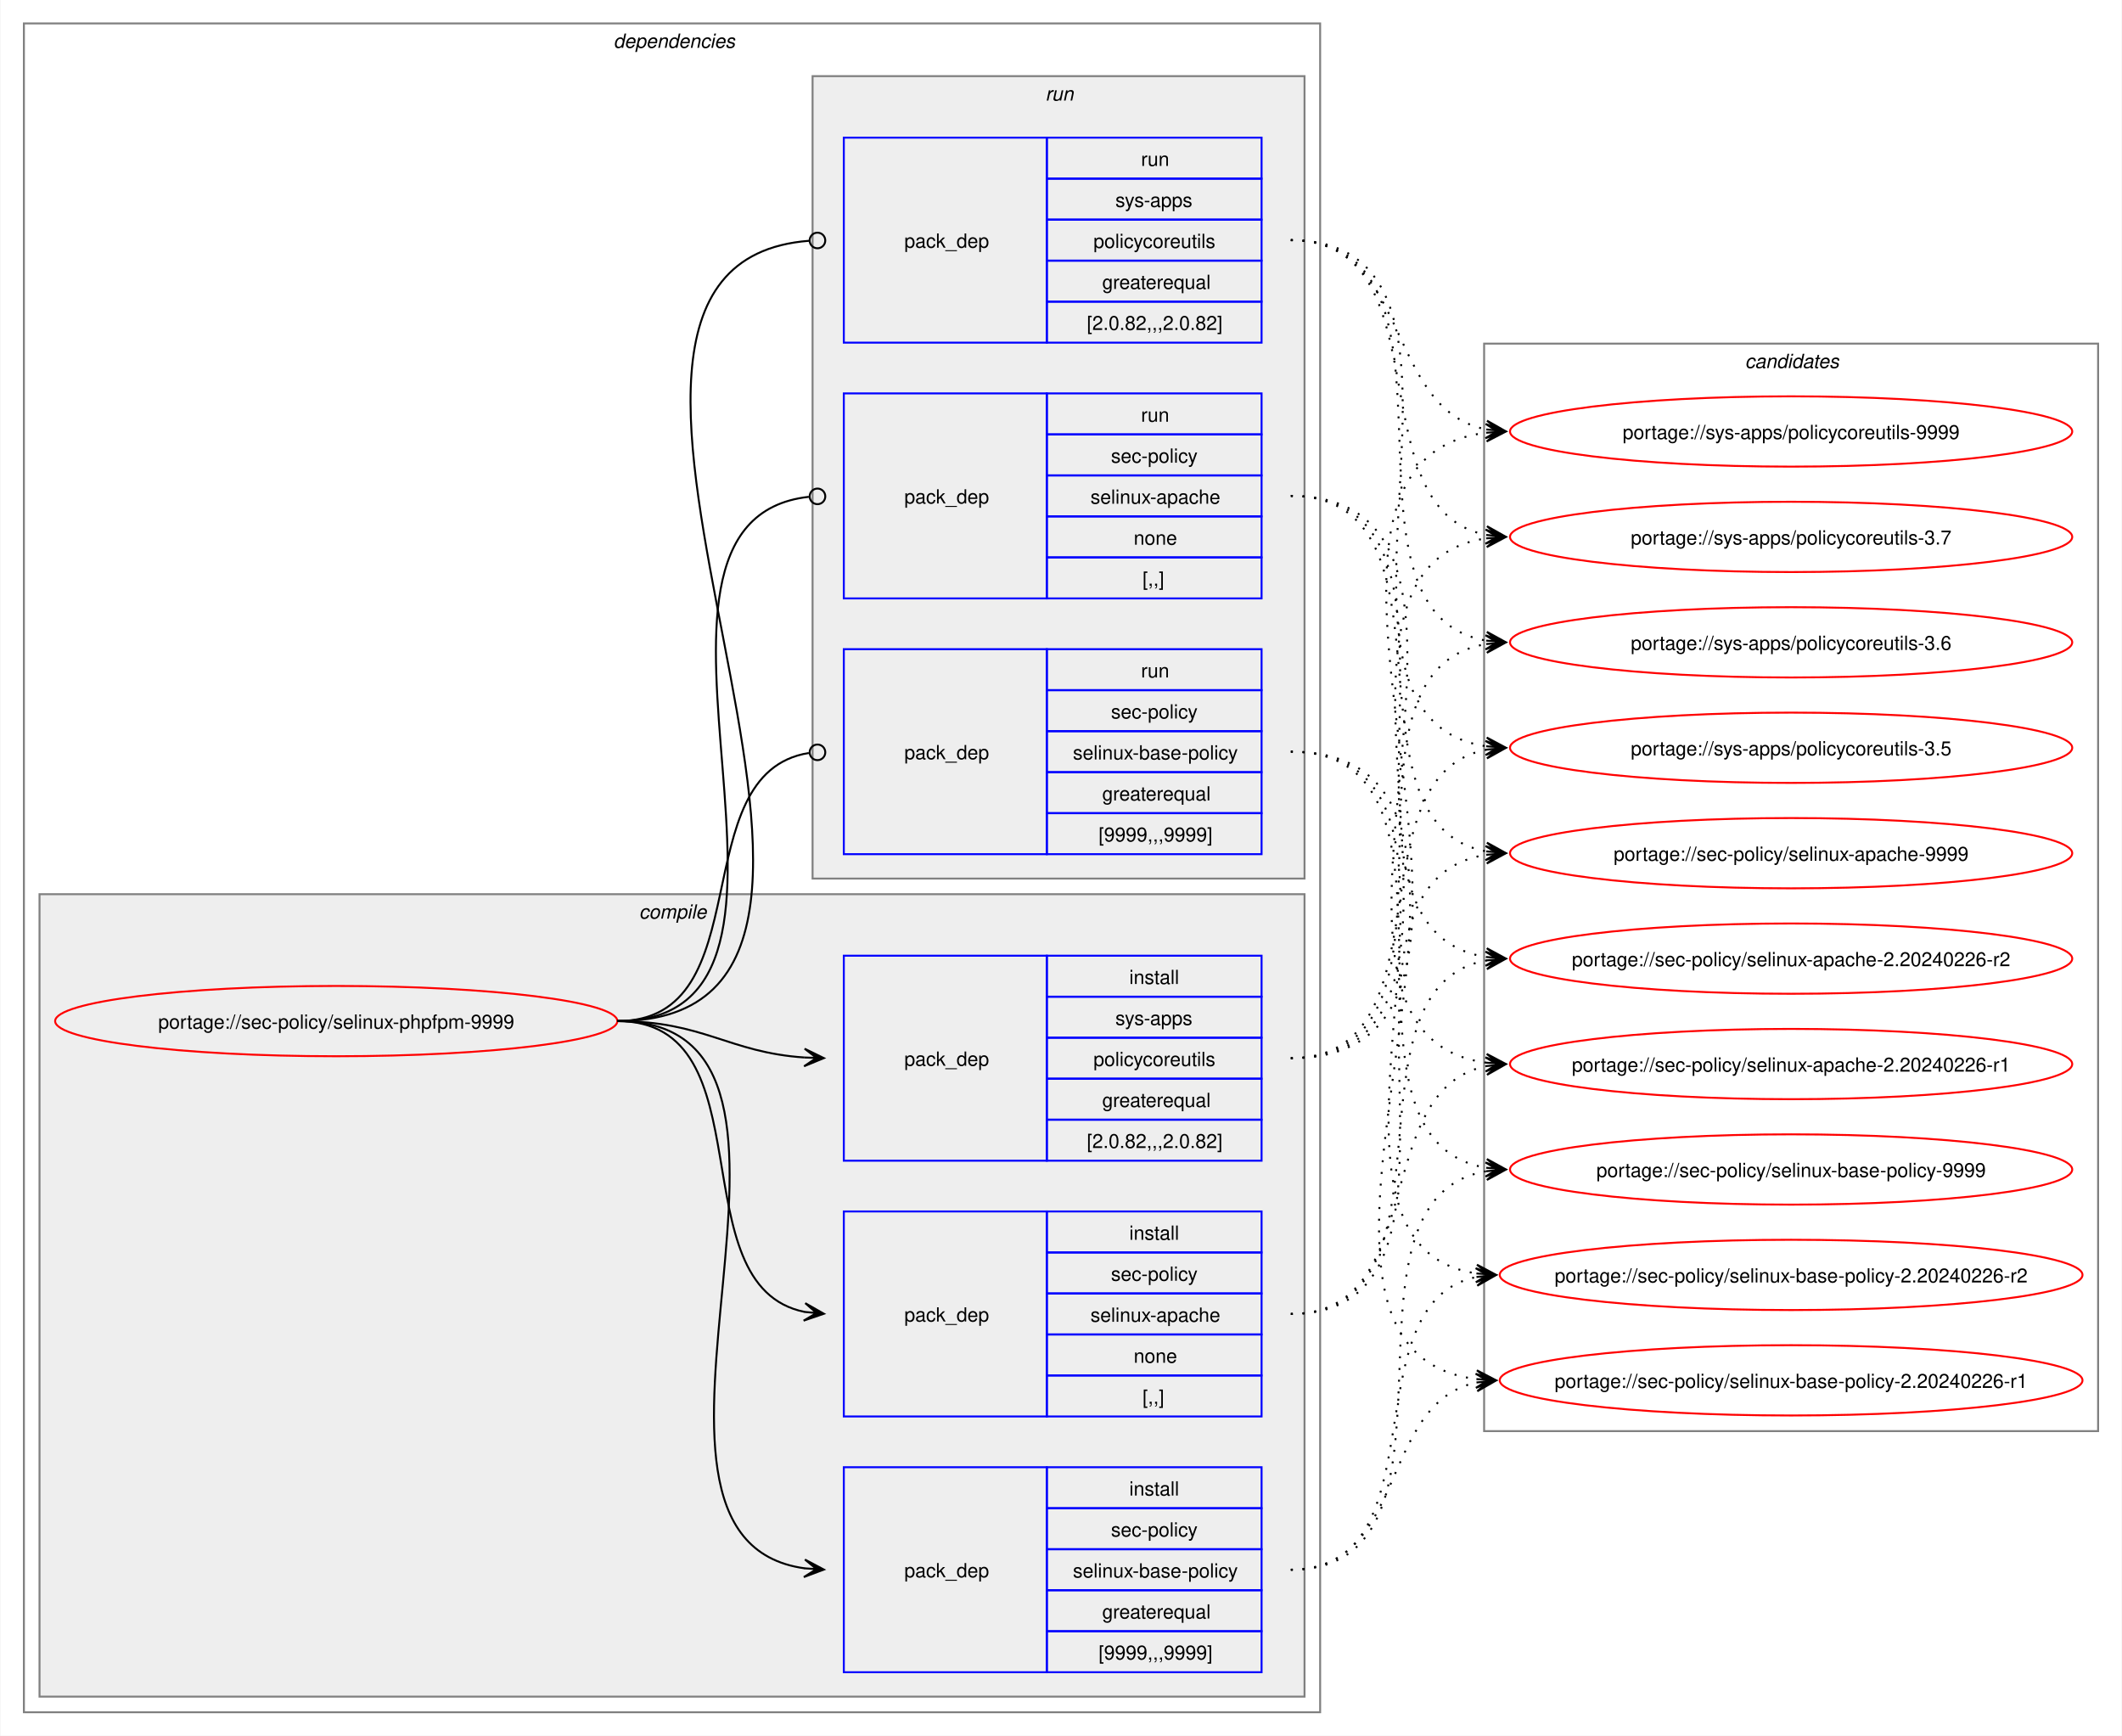
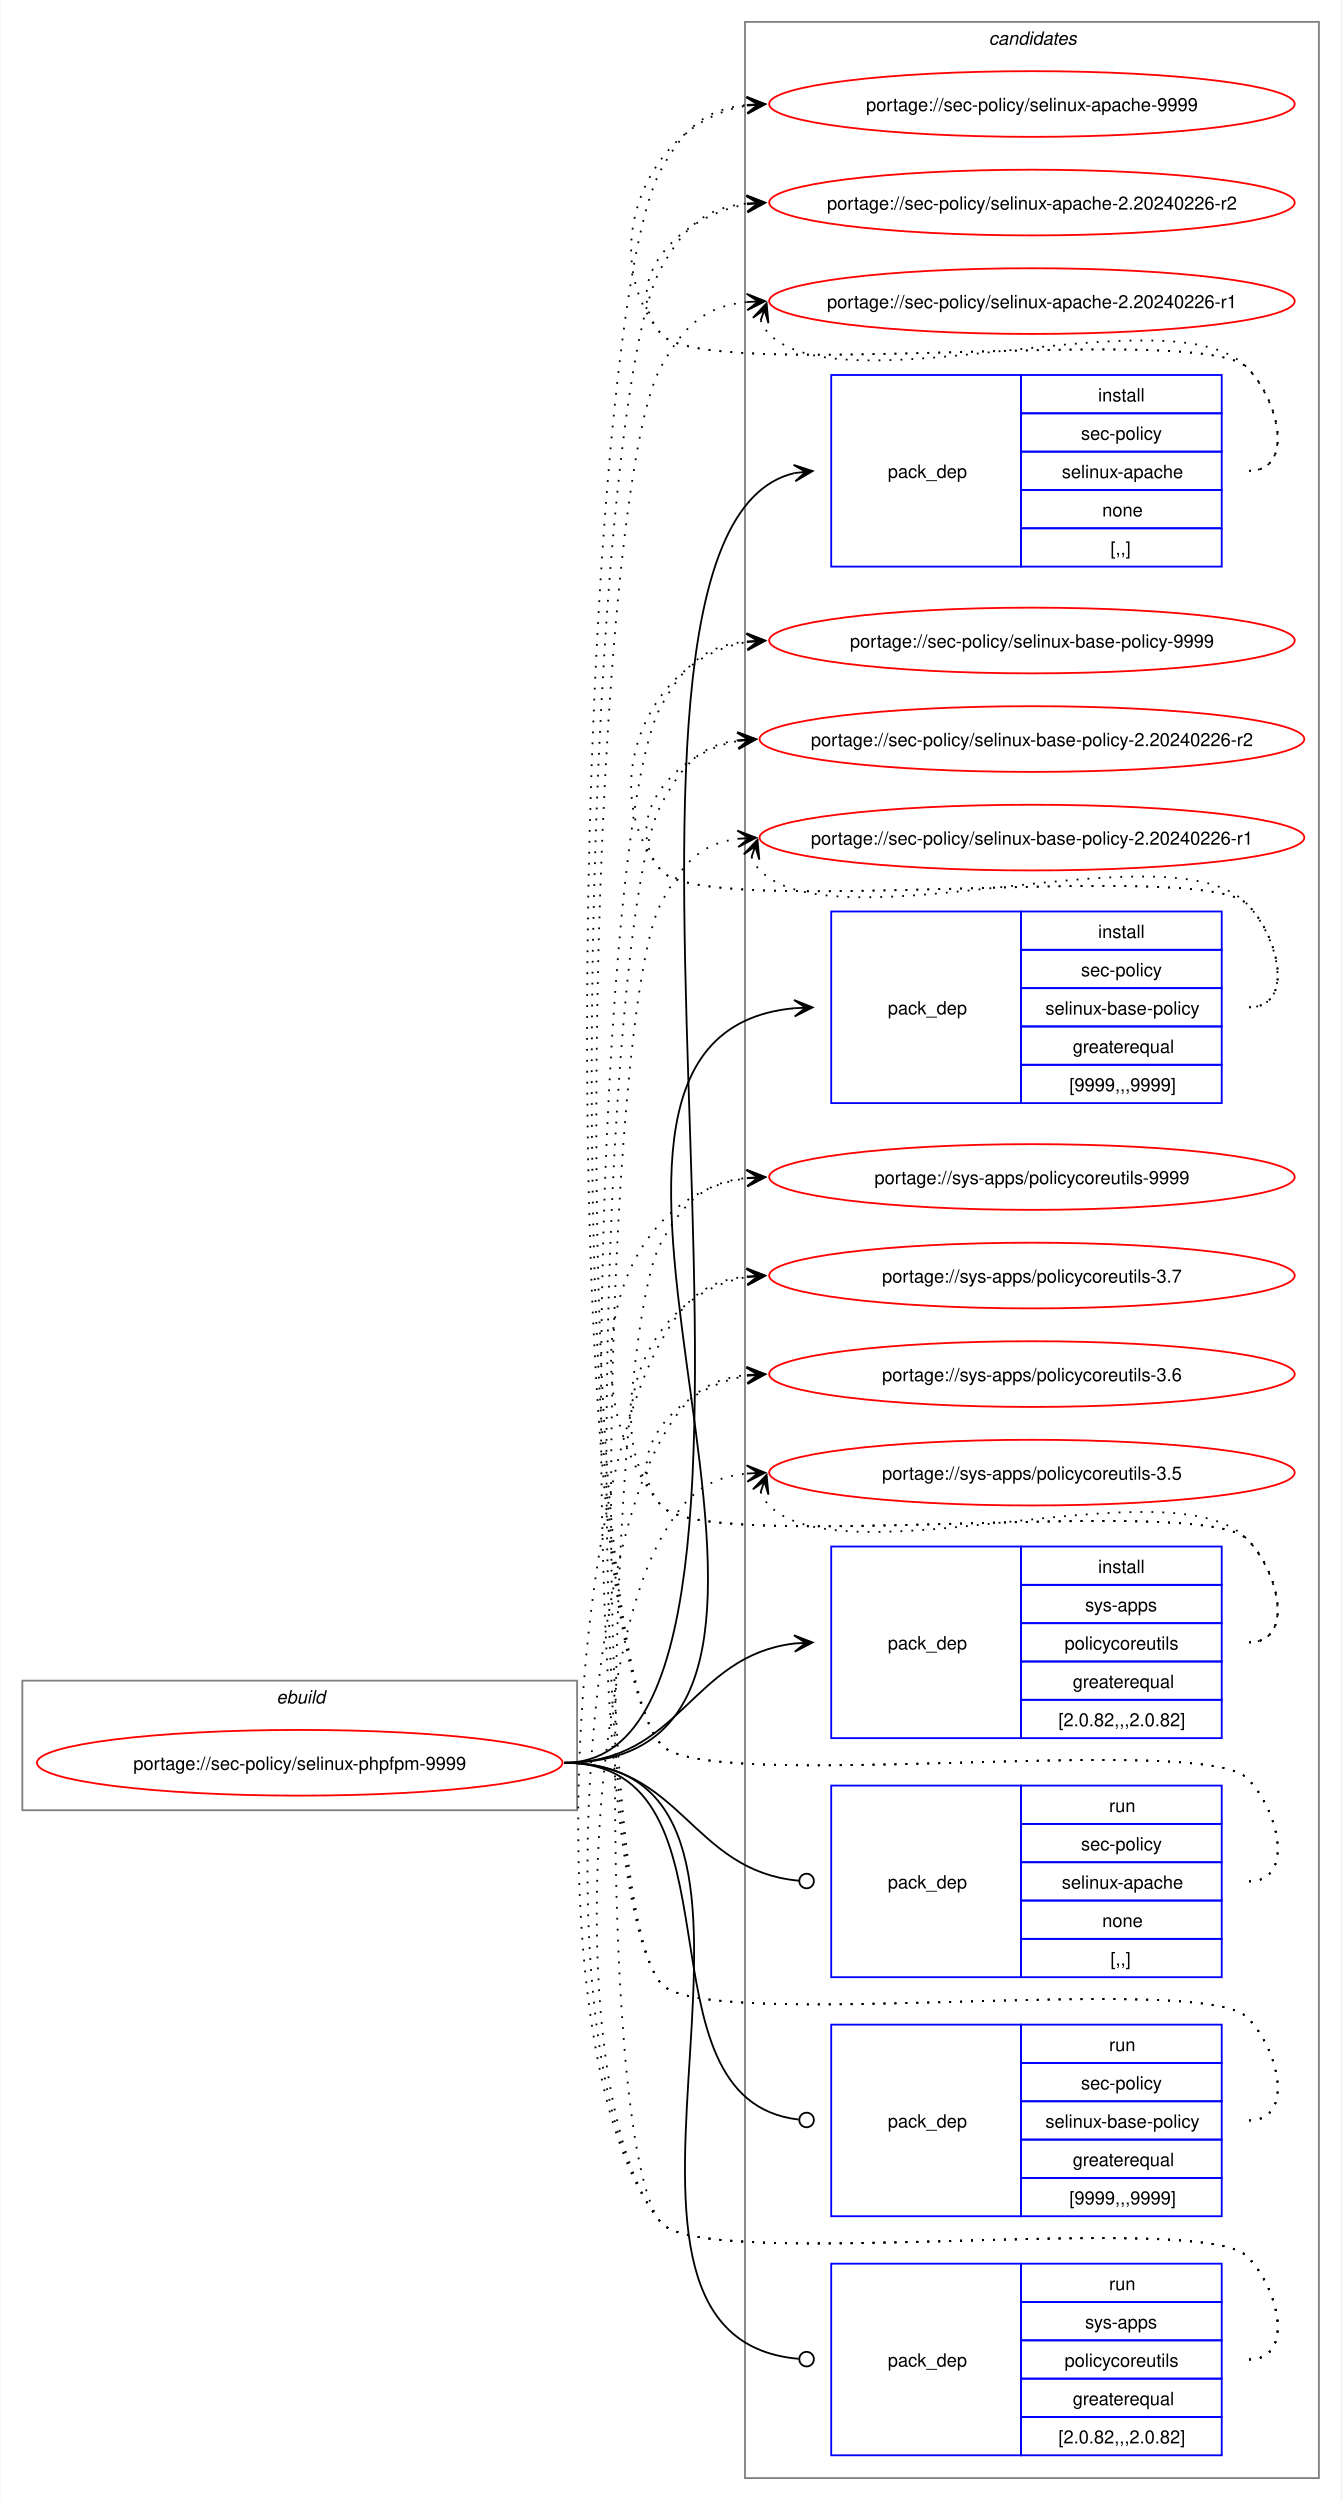
- <svg xmlns="http://www.w3.org/2000/svg" xmlns:xlink="http://www.w3.org/1999/xlink" width="1087pt" height="889pt" viewBox="0.00 0.00 1086.51 889.00">
-   <g id="graph0" class="graph" transform="scale(1 1) rotate(0) translate(4 885)">
-     <polygon fill="white" stroke="none" points="-4,4 -4,-885 1082.51,-885 1082.51,4 -4,4" />
-     <g id="clust2" class="cluster">
-       <polygon fill="none" stroke="gray" points="8,-8 8,-873 672,-873 672,-8 8,-8" />
-       <text text-anchor="start" x="310" y="-860.5" font-family="Helvetica,sans-Serif" font-style="italic" font-size="10.00">dependencies</text>
-     </g>
-     <g id="clust3" class="cluster">
-       <polygon fill="#eeeeee" stroke="gray" points="16,-16 16,-427 664,-427 664,-16 16,-16" />
-       <text text-anchor="start" x="323.12" y="-414.5" font-family="Helvetica,sans-Serif" font-style="italic" font-size="10.00">compile</text>
-     </g>
-     <g id="clust8" class="cluster">
-       <polygon fill="#eeeeee" stroke="gray" points="412,-435 412,-846 664,-846 664,-435 412,-435" />
-       <text text-anchor="start" x="531.25" y="-833.5" font-family="Helvetica,sans-Serif" font-style="italic" font-size="10.00">run</text>
-     </g>
+ <svg xmlns="http://www.w3.org/2000/svg" xmlns:xlink="http://www.w3.org/1999/xlink" width="735pt" height="1370pt" viewBox="0.00 0.00 734.51 1370.00">
+   <g id="graph0" class="graph" transform="scale(1 1) rotate(0) translate(4 1366)">
+     <polygon fill="white" stroke="none" points="-4,4 -4,-1366 730.51,-1366 730.51,4 -4,4" />
    <g id="clust12" class="cluster">
-       <polygon fill="none" stroke="gray" points="756,-152 756,-709 1070.51,-709 1070.51,-152 756,-152" />
-       <text text-anchor="start" x="889.63" y="-696.5" font-family="Helvetica,sans-Serif" font-style="italic" font-size="10.00">candidates</text>
+       <polygon fill="none" stroke="gray" points="404,-8 404,-1354 718.51,-1354 718.51,-8 404,-8" />
+       <text text-anchor="start" x="537.63" y="-1341.5" font-family="Helvetica,sans-Serif" font-style="italic" font-size="10.00">candidates</text>
+     </g>
+     <g id="clust1" class="cluster">
+       <polygon fill="none" stroke="gray" points="8,-374 8,-445 312,-445 312,-374 8,-374" />
+       <text text-anchor="start" x="147.25" y="-432.5" font-family="Helvetica,sans-Serif" font-style="italic" font-size="10.00">ebuild</text>
    </g>
    <g id="node1" class="node">
      <g id="a_node1">
        <a xlink:href="../sec-policy/selinux-phpfpm-9999.svg" xlink:title="portage://sec-policy/selinux-phpfpm-9999">
-           <ellipse fill="none" stroke="red" cx="168" cy="-362" rx="144" ry="18" />
-           <text text-anchor="middle" x="168" y="-358.12" font-family="Helvetica,sans-Serif" font-size="10.00">portage://sec-policy/selinux-phpfpm-9999</text>
+           <ellipse fill="none" stroke="red" cx="160" cy="-400" rx="144" ry="18" />
+           <text text-anchor="middle" x="160" y="-396.12" font-family="Helvetica,sans-Serif" font-size="10.00">portage://sec-policy/selinux-phpfpm-9999</text>
        </a>
      </g>
    </g>
    <g id="node2" class="node">
-       <polygon fill="none" stroke="blue" points="428,-159.5 428,-264.5 532,-264.5 532,-159.5 428,-159.5" />
-       <text text-anchor="start" x="459" y="-208.12" font-family="Helvetica,sans-Serif" font-size="10.00">pack_dep</text>
-       <polygon fill="none" stroke="blue" points="532,-243.5 532,-264.5 642,-264.5 642,-243.5 532,-243.5" />
-       <text text-anchor="start" x="574.25" y="-250" font-family="Helvetica,sans-Serif" font-size="10.00">install</text>
-       <polygon fill="none" stroke="blue" points="532,-222.5 532,-243.5 642,-243.5 642,-222.5 532,-222.5" />
-       <text text-anchor="start" x="564.87" y="-229" font-family="Helvetica,sans-Serif" font-size="10.00">sec-policy</text>
-       <polygon fill="none" stroke="blue" points="532,-201.5 532,-222.5 642,-222.5 642,-201.5 532,-201.5" />
-       <text text-anchor="start" x="554.37" y="-208" font-family="Helvetica,sans-Serif" font-size="10.00">selinux-apache</text>
-       <polygon fill="none" stroke="blue" points="532,-180.5 532,-201.5 642,-201.5 642,-180.5 532,-180.5" />
-       <text text-anchor="start" x="576.5" y="-187" font-family="Helvetica,sans-Serif" font-size="10.00">none</text>
-       <polygon fill="none" stroke="blue" points="532,-159.5 532,-180.5 642,-180.5 642,-159.5 532,-159.5" />
-       <text text-anchor="start" x="581" y="-166" font-family="Helvetica,sans-Serif" font-size="10.00">[,,]</text>
+       <polygon fill="none" stroke="blue" points="451.26,-1055.5 451.26,-1160.5 555.26,-1160.5 555.26,-1055.5 451.26,-1055.5" />
+       <text text-anchor="start" x="482.26" y="-1104.12" font-family="Helvetica,sans-Serif" font-size="10.00">pack_dep</text>
+       <polygon fill="none" stroke="blue" points="555.26,-1139.5 555.26,-1160.5 665.26,-1160.5 665.26,-1139.5 555.26,-1139.5" />
+       <text text-anchor="start" x="597.51" y="-1146" font-family="Helvetica,sans-Serif" font-size="10.00">install</text>
+       <polygon fill="none" stroke="blue" points="555.26,-1118.5 555.26,-1139.5 665.26,-1139.5 665.26,-1118.5 555.26,-1118.5" />
+       <text text-anchor="start" x="588.13" y="-1125" font-family="Helvetica,sans-Serif" font-size="10.00">sec-policy</text>
+       <polygon fill="none" stroke="blue" points="555.26,-1097.5 555.26,-1118.5 665.26,-1118.5 665.26,-1097.5 555.26,-1097.5" />
+       <text text-anchor="start" x="577.63" y="-1104" font-family="Helvetica,sans-Serif" font-size="10.00">selinux-apache</text>
+       <polygon fill="none" stroke="blue" points="555.26,-1076.5 555.26,-1097.5 665.26,-1097.5 665.26,-1076.5 555.26,-1076.5" />
+       <text text-anchor="start" x="599.76" y="-1083" font-family="Helvetica,sans-Serif" font-size="10.00">none</text>
+       <polygon fill="none" stroke="blue" points="555.26,-1055.5 555.26,-1076.5 665.26,-1076.5 665.26,-1055.5 555.26,-1055.5" />
+       <text text-anchor="start" x="604.26" y="-1062" font-family="Helvetica,sans-Serif" font-size="10.00">[,,]</text>
    </g>
    <g id="edge1" class="edge">
-       <path fill="none" stroke="black" d="M312,-362C389.89,-362 342.32,-226.29 407.96,-213.04" />
-       <polygon fill="black" stroke="black" points="417.79,-212.11 408.25,-217.53 414.02,-212.47 407.83,-213.05 407.83,-213.05 407.83,-213.05 414.02,-212.47 407.41,-208.57 417.79,-212.11" />
+       <path fill="none" stroke="black" d="M305,-400C461.35,-400 290.74,-1073.85 431.12,-1106.75" />
+       <polygon fill="black" stroke="black" points="441.04,-1107.86 430.61,-1111.22 437.29,-1107.44 431.11,-1106.75 431.11,-1106.75 431.11,-1106.75 437.29,-1107.44 431.61,-1102.28 441.04,-1107.86" />
    </g>
    <g id="node3" class="node">
-       <polygon fill="none" stroke="blue" points="428,-28.5 428,-133.5 532,-133.5 532,-28.5 428,-28.5" />
-       <text text-anchor="start" x="459" y="-77.12" font-family="Helvetica,sans-Serif" font-size="10.00">pack_dep</text>
-       <polygon fill="none" stroke="blue" points="532,-112.5 532,-133.5 642,-133.5 642,-112.5 532,-112.5" />
-       <text text-anchor="start" x="574.25" y="-119" font-family="Helvetica,sans-Serif" font-size="10.00">install</text>
-       <polygon fill="none" stroke="blue" points="532,-91.5 532,-112.5 642,-112.5 642,-91.5 532,-91.5" />
-       <text text-anchor="start" x="564.87" y="-98" font-family="Helvetica,sans-Serif" font-size="10.00">sec-policy</text>
-       <polygon fill="none" stroke="blue" points="532,-70.5 532,-91.5 642,-91.5 642,-70.5 532,-70.5" />
-       <text text-anchor="start" x="545.37" y="-77" font-family="Helvetica,sans-Serif" font-size="10.00">selinux-base-policy</text>
-       <polygon fill="none" stroke="blue" points="532,-49.5 532,-70.5 642,-70.5 642,-49.5 532,-49.5" />
-       <text text-anchor="start" x="560.37" y="-56" font-family="Helvetica,sans-Serif" font-size="10.00">greaterequal</text>
-       <polygon fill="none" stroke="blue" points="532,-28.5 532,-49.5 642,-49.5 642,-28.5 532,-28.5" />
-       <text text-anchor="start" x="558.5" y="-35" font-family="Helvetica,sans-Serif" font-size="10.00">[9999,,,9999]</text>
+       <polygon fill="none" stroke="blue" points="451.26,-761.5 451.26,-866.5 555.26,-866.5 555.26,-761.5 451.26,-761.5" />
+       <text text-anchor="start" x="482.26" y="-810.12" font-family="Helvetica,sans-Serif" font-size="10.00">pack_dep</text>
+       <polygon fill="none" stroke="blue" points="555.26,-845.5 555.26,-866.5 665.26,-866.5 665.26,-845.5 555.26,-845.5" />
+       <text text-anchor="start" x="597.51" y="-852" font-family="Helvetica,sans-Serif" font-size="10.00">install</text>
+       <polygon fill="none" stroke="blue" points="555.26,-824.5 555.26,-845.5 665.26,-845.5 665.26,-824.5 555.26,-824.5" />
+       <text text-anchor="start" x="588.13" y="-831" font-family="Helvetica,sans-Serif" font-size="10.00">sec-policy</text>
+       <polygon fill="none" stroke="blue" points="555.26,-803.5 555.26,-824.5 665.26,-824.5 665.26,-803.5 555.26,-803.5" />
+       <text text-anchor="start" x="568.63" y="-810" font-family="Helvetica,sans-Serif" font-size="10.00">selinux-base-policy</text>
+       <polygon fill="none" stroke="blue" points="555.26,-782.5 555.26,-803.5 665.26,-803.5 665.26,-782.5 555.26,-782.5" />
+       <text text-anchor="start" x="583.63" y="-789" font-family="Helvetica,sans-Serif" font-size="10.00">greaterequal</text>
+       <polygon fill="none" stroke="blue" points="555.26,-761.5 555.26,-782.5 665.26,-782.5 665.26,-761.5 555.26,-761.5" />
+       <text text-anchor="start" x="581.76" y="-768" font-family="Helvetica,sans-Serif" font-size="10.00">[9999,,,9999]</text>
    </g>
    <g id="edge2" class="edge">
-       <path fill="none" stroke="black" d="M312,-362C441.72,-362 294.5,-97.22 408,-81.71" />
-       <polygon fill="black" stroke="black" points="417.78,-81.08 408.09,-86.21 414.01,-81.32 407.8,-81.72 407.8,-81.72 407.8,-81.72 414.01,-81.32 407.52,-77.23 417.78,-81.08" />
+       <path fill="none" stroke="black" d="M305,-400C494.97,-400 258.26,-797.59 431.14,-813.51" />
+       <polygon fill="black" stroke="black" points="441.04,-813.95 430.85,-818 437.26,-813.78 431.05,-813.5 431.05,-813.5 431.05,-813.5 437.26,-813.78 431.25,-809.01 441.04,-813.95" />
    </g>
    <g id="node4" class="node">
-       <polygon fill="none" stroke="blue" points="428,-290.5 428,-395.5 532,-395.5 532,-290.5 428,-290.5" />
-       <text text-anchor="start" x="459" y="-339.12" font-family="Helvetica,sans-Serif" font-size="10.00">pack_dep</text>
-       <polygon fill="none" stroke="blue" points="532,-374.5 532,-395.5 642,-395.5 642,-374.5 532,-374.5" />
-       <text text-anchor="start" x="574.25" y="-381" font-family="Helvetica,sans-Serif" font-size="10.00">install</text>
-       <polygon fill="none" stroke="blue" points="532,-353.5 532,-374.5 642,-374.5 642,-353.5 532,-353.5" />
-       <text text-anchor="start" x="567.12" y="-360" font-family="Helvetica,sans-Serif" font-size="10.00">sys-apps</text>
-       <polygon fill="none" stroke="blue" points="532,-332.5 532,-353.5 642,-353.5 642,-332.5 532,-332.5" />
-       <text text-anchor="start" x="555.87" y="-339" font-family="Helvetica,sans-Serif" font-size="10.00">policycoreutils</text>
-       <polygon fill="none" stroke="blue" points="532,-311.5 532,-332.5 642,-332.5 642,-311.5 532,-311.5" />
-       <text text-anchor="start" x="560.37" y="-318" font-family="Helvetica,sans-Serif" font-size="10.00">greaterequal</text>
-       <polygon fill="none" stroke="blue" points="532,-290.5 532,-311.5 642,-311.5 642,-290.5 532,-290.5" />
-       <text text-anchor="start" x="552.5" y="-297" font-family="Helvetica,sans-Serif" font-size="10.00">[2.0.82,,,2.0.82]</text>
+       <polygon fill="none" stroke="blue" points="451.26,-413.5 451.26,-518.5 555.26,-518.5 555.26,-413.5 451.26,-413.5" />
+       <text text-anchor="start" x="482.26" y="-462.12" font-family="Helvetica,sans-Serif" font-size="10.00">pack_dep</text>
+       <polygon fill="none" stroke="blue" points="555.26,-497.5 555.26,-518.5 665.26,-518.5 665.26,-497.5 555.26,-497.5" />
+       <text text-anchor="start" x="597.51" y="-504" font-family="Helvetica,sans-Serif" font-size="10.00">install</text>
+       <polygon fill="none" stroke="blue" points="555.26,-476.5 555.26,-497.5 665.26,-497.5 665.26,-476.5 555.26,-476.5" />
+       <text text-anchor="start" x="590.38" y="-483" font-family="Helvetica,sans-Serif" font-size="10.00">sys-apps</text>
+       <polygon fill="none" stroke="blue" points="555.26,-455.5 555.26,-476.5 665.26,-476.5 665.26,-455.5 555.26,-455.5" />
+       <text text-anchor="start" x="579.13" y="-462" font-family="Helvetica,sans-Serif" font-size="10.00">policycoreutils</text>
+       <polygon fill="none" stroke="blue" points="555.26,-434.5 555.26,-455.5 665.26,-455.5 665.26,-434.5 555.26,-434.5" />
+       <text text-anchor="start" x="583.63" y="-441" font-family="Helvetica,sans-Serif" font-size="10.00">greaterequal</text>
+       <polygon fill="none" stroke="blue" points="555.26,-413.5 555.26,-434.5 665.26,-434.5 665.26,-413.5 555.26,-413.5" />
+       <text text-anchor="start" x="575.76" y="-420" font-family="Helvetica,sans-Serif" font-size="10.00">[2.0.82,,,2.0.82]</text>
    </g>
    <g id="edge3" class="edge">
-       <path fill="none" stroke="black" d="M312,-362C356.34,-362 368.74,-345.99 407.84,-343.36" />
-       <polygon fill="black" stroke="black" points="417.78,-343.04 407.93,-347.86 414,-343.16 407.79,-343.36 407.79,-343.36 407.79,-343.36 414,-343.16 407.64,-338.87 417.78,-343.04" />
+       <path fill="none" stroke="black" d="M305,-400C368.85,-400 374.14,-458.74 431.36,-465.39" />
+       <polygon fill="black" stroke="black" points="441.04,-465.93 430.8,-469.86 437.26,-465.72 431.05,-465.37 431.05,-465.37 431.05,-465.37 437.26,-465.72 431.31,-460.88 441.04,-465.93" />
    </g>
    <g id="node5" class="node">
-       <polygon fill="none" stroke="blue" points="428,-578.5 428,-683.5 532,-683.5 532,-578.5 428,-578.5" />
-       <text text-anchor="start" x="459" y="-627.12" font-family="Helvetica,sans-Serif" font-size="10.00">pack_dep</text>
-       <polygon fill="none" stroke="blue" points="532,-662.5 532,-683.5 642,-683.5 642,-662.5 532,-662.5" />
-       <text text-anchor="start" x="580.25" y="-669" font-family="Helvetica,sans-Serif" font-size="10.00">run</text>
-       <polygon fill="none" stroke="blue" points="532,-641.5 532,-662.5 642,-662.5 642,-641.5 532,-641.5" />
-       <text text-anchor="start" x="564.87" y="-648" font-family="Helvetica,sans-Serif" font-size="10.00">sec-policy</text>
-       <polygon fill="none" stroke="blue" points="532,-620.5 532,-641.5 642,-641.5 642,-620.5 532,-620.5" />
-       <text text-anchor="start" x="554.37" y="-627" font-family="Helvetica,sans-Serif" font-size="10.00">selinux-apache</text>
-       <polygon fill="none" stroke="blue" points="532,-599.5 532,-620.5 642,-620.5 642,-599.5 532,-599.5" />
-       <text text-anchor="start" x="576.5" y="-606" font-family="Helvetica,sans-Serif" font-size="10.00">none</text>
-       <polygon fill="none" stroke="blue" points="532,-578.5 532,-599.5 642,-599.5 642,-578.5 532,-578.5" />
-       <text text-anchor="start" x="581" y="-585" font-family="Helvetica,sans-Serif" font-size="10.00">[,,]</text>
+       <polygon fill="none" stroke="blue" points="451.26,-282.5 451.26,-387.5 555.26,-387.5 555.26,-282.5 451.26,-282.5" />
+       <text text-anchor="start" x="482.26" y="-331.12" font-family="Helvetica,sans-Serif" font-size="10.00">pack_dep</text>
+       <polygon fill="none" stroke="blue" points="555.26,-366.5 555.26,-387.5 665.26,-387.5 665.26,-366.5 555.26,-366.5" />
+       <text text-anchor="start" x="603.51" y="-373" font-family="Helvetica,sans-Serif" font-size="10.00">run</text>
+       <polygon fill="none" stroke="blue" points="555.26,-345.5 555.26,-366.5 665.26,-366.5 665.26,-345.5 555.26,-345.5" />
+       <text text-anchor="start" x="588.13" y="-352" font-family="Helvetica,sans-Serif" font-size="10.00">sec-policy</text>
+       <polygon fill="none" stroke="blue" points="555.26,-324.5 555.26,-345.5 665.26,-345.5 665.26,-324.5 555.26,-324.5" />
+       <text text-anchor="start" x="577.63" y="-331" font-family="Helvetica,sans-Serif" font-size="10.00">selinux-apache</text>
+       <polygon fill="none" stroke="blue" points="555.26,-303.5 555.26,-324.5 665.26,-324.5 665.26,-303.5 555.26,-303.5" />
+       <text text-anchor="start" x="599.76" y="-310" font-family="Helvetica,sans-Serif" font-size="10.00">none</text>
+       <polygon fill="none" stroke="blue" points="555.26,-282.5 555.26,-303.5 665.26,-303.5 665.26,-282.5 555.26,-282.5" />
+       <text text-anchor="start" x="604.26" y="-289" font-family="Helvetica,sans-Serif" font-size="10.00">[,,]</text>
    </g>
    <g id="edge4" class="edge">
-       <path fill="none" stroke="black" d="M312,-362C437.53,-362 297.51,-618.03 410.07,-630.53" />
-       <ellipse fill="none" stroke="black" cx="414.51" cy="-630.76" rx="4" ry="4" />
+       <path fill="none" stroke="black" d="M305,-400C369.47,-400 374.42,-340.71 433.54,-335.38" />
+       <ellipse fill="none" stroke="black" cx="437.76" cy="-335.2" rx="4" ry="4" />
    </g>
    <g id="node6" class="node">
-       <polygon fill="none" stroke="blue" points="428,-447.5 428,-552.5 532,-552.5 532,-447.5 428,-447.5" />
-       <text text-anchor="start" x="459" y="-496.12" font-family="Helvetica,sans-Serif" font-size="10.00">pack_dep</text>
-       <polygon fill="none" stroke="blue" points="532,-531.5 532,-552.5 642,-552.5 642,-531.5 532,-531.5" />
-       <text text-anchor="start" x="580.25" y="-538" font-family="Helvetica,sans-Serif" font-size="10.00">run</text>
-       <polygon fill="none" stroke="blue" points="532,-510.5 532,-531.5 642,-531.5 642,-510.5 532,-510.5" />
-       <text text-anchor="start" x="564.87" y="-517" font-family="Helvetica,sans-Serif" font-size="10.00">sec-policy</text>
-       <polygon fill="none" stroke="blue" points="532,-489.5 532,-510.5 642,-510.5 642,-489.5 532,-489.5" />
-       <text text-anchor="start" x="545.37" y="-496" font-family="Helvetica,sans-Serif" font-size="10.00">selinux-base-policy</text>
-       <polygon fill="none" stroke="blue" points="532,-468.5 532,-489.5 642,-489.5 642,-468.5 532,-468.5" />
-       <text text-anchor="start" x="560.37" y="-475" font-family="Helvetica,sans-Serif" font-size="10.00">greaterequal</text>
-       <polygon fill="none" stroke="blue" points="532,-447.5 532,-468.5 642,-468.5 642,-447.5 532,-447.5" />
-       <text text-anchor="start" x="558.5" y="-454" font-family="Helvetica,sans-Serif" font-size="10.00">[9999,,,9999]</text>
+       <polygon fill="none" stroke="blue" points="451.26,-151.5 451.26,-256.5 555.26,-256.5 555.26,-151.5 451.26,-151.5" />
+       <text text-anchor="start" x="482.26" y="-200.12" font-family="Helvetica,sans-Serif" font-size="10.00">pack_dep</text>
+       <polygon fill="none" stroke="blue" points="555.26,-235.5 555.26,-256.5 665.26,-256.5 665.26,-235.5 555.26,-235.5" />
+       <text text-anchor="start" x="603.51" y="-242" font-family="Helvetica,sans-Serif" font-size="10.00">run</text>
+       <polygon fill="none" stroke="blue" points="555.26,-214.5 555.26,-235.5 665.26,-235.5 665.26,-214.5 555.26,-214.5" />
+       <text text-anchor="start" x="588.13" y="-221" font-family="Helvetica,sans-Serif" font-size="10.00">sec-policy</text>
+       <polygon fill="none" stroke="blue" points="555.26,-193.5 555.26,-214.5 665.26,-214.5 665.26,-193.5 555.26,-193.5" />
+       <text text-anchor="start" x="568.63" y="-200" font-family="Helvetica,sans-Serif" font-size="10.00">selinux-base-policy</text>
+       <polygon fill="none" stroke="blue" points="555.26,-172.5 555.26,-193.5 665.26,-193.5 665.26,-172.5 555.26,-172.5" />
+       <text text-anchor="start" x="583.63" y="-179" font-family="Helvetica,sans-Serif" font-size="10.00">greaterequal</text>
+       <polygon fill="none" stroke="blue" points="555.26,-151.5 555.26,-172.5 665.26,-172.5 665.26,-151.5 555.26,-151.5" />
+       <text text-anchor="start" x="581.76" y="-158" font-family="Helvetica,sans-Serif" font-size="10.00">[9999,,,9999]</text>
    </g>
    <g id="edge5" class="edge">
-       <path fill="none" stroke="black" d="M312,-362C386.43,-362 345.13,-488.91 410.07,-499.32" />
-       <ellipse fill="none" stroke="black" cx="414.51" cy="-499.66" rx="4" ry="4" />
+       <path fill="none" stroke="black" d="M305,-400C408.23,-400 340.17,-215.32 433.37,-204.49" />
+       <ellipse fill="none" stroke="black" cx="437.76" cy="-204.25" rx="4" ry="4" />
    </g>
    <g id="node7" class="node">
-       <polygon fill="none" stroke="blue" points="428,-709.5 428,-814.5 532,-814.5 532,-709.5 428,-709.5" />
-       <text text-anchor="start" x="459" y="-758.12" font-family="Helvetica,sans-Serif" font-size="10.00">pack_dep</text>
-       <polygon fill="none" stroke="blue" points="532,-793.5 532,-814.5 642,-814.5 642,-793.5 532,-793.5" />
-       <text text-anchor="start" x="580.25" y="-800" font-family="Helvetica,sans-Serif" font-size="10.00">run</text>
-       <polygon fill="none" stroke="blue" points="532,-772.5 532,-793.5 642,-793.5 642,-772.5 532,-772.5" />
-       <text text-anchor="start" x="567.12" y="-779" font-family="Helvetica,sans-Serif" font-size="10.00">sys-apps</text>
-       <polygon fill="none" stroke="blue" points="532,-751.5 532,-772.5 642,-772.5 642,-751.5 532,-751.5" />
-       <text text-anchor="start" x="555.87" y="-758" font-family="Helvetica,sans-Serif" font-size="10.00">policycoreutils</text>
-       <polygon fill="none" stroke="blue" points="532,-730.5 532,-751.5 642,-751.5 642,-730.5 532,-730.5" />
-       <text text-anchor="start" x="560.37" y="-737" font-family="Helvetica,sans-Serif" font-size="10.00">greaterequal</text>
-       <polygon fill="none" stroke="blue" points="532,-709.5 532,-730.5 642,-730.5 642,-709.5 532,-709.5" />
-       <text text-anchor="start" x="552.5" y="-716" font-family="Helvetica,sans-Serif" font-size="10.00">[2.0.82,,,2.0.82]</text>
+       <polygon fill="none" stroke="blue" points="451.26,-20.5 451.26,-125.5 555.26,-125.5 555.26,-20.5 451.26,-20.5" />
+       <text text-anchor="start" x="482.26" y="-69.12" font-family="Helvetica,sans-Serif" font-size="10.00">pack_dep</text>
+       <polygon fill="none" stroke="blue" points="555.26,-104.5 555.26,-125.5 665.26,-125.5 665.26,-104.5 555.26,-104.5" />
+       <text text-anchor="start" x="603.51" y="-111" font-family="Helvetica,sans-Serif" font-size="10.00">run</text>
+       <polygon fill="none" stroke="blue" points="555.26,-83.5 555.26,-104.5 665.26,-104.5 665.26,-83.5 555.26,-83.5" />
+       <text text-anchor="start" x="590.38" y="-90" font-family="Helvetica,sans-Serif" font-size="10.00">sys-apps</text>
+       <polygon fill="none" stroke="blue" points="555.26,-62.5 555.26,-83.5 665.26,-83.5 665.26,-62.5 555.26,-62.5" />
+       <text text-anchor="start" x="579.13" y="-69" font-family="Helvetica,sans-Serif" font-size="10.00">policycoreutils</text>
+       <polygon fill="none" stroke="blue" points="555.26,-41.5 555.26,-62.5 665.26,-62.5 665.26,-41.5 555.26,-41.5" />
+       <text text-anchor="start" x="583.63" y="-48" font-family="Helvetica,sans-Serif" font-size="10.00">greaterequal</text>
+       <polygon fill="none" stroke="blue" points="555.26,-20.5 555.26,-41.5 665.26,-41.5 665.26,-20.5 555.26,-20.5" />
+       <text text-anchor="start" x="575.76" y="-27" font-family="Helvetica,sans-Serif" font-size="10.00">[2.0.82,,,2.0.82]</text>
    </g>
    <g id="edge6" class="edge">
-       <path fill="none" stroke="black" d="M312,-362C492.97,-362 243.52,-748.83 410.2,-761.67" />
-       <ellipse fill="none" stroke="black" cx="414.5" cy="-761.83" rx="4" ry="4" />
+       <path fill="none" stroke="black" d="M305,-400C459.54,-400 291.46,-85.65 433.4,-73.37" />
+       <ellipse fill="none" stroke="black" cx="437.76" cy="-73.19" rx="4" ry="4" />
    </g>
    <g id="node8" class="node">
      <g id="a_node8">
        <a xlink:href="../sec-policy/selinux-apache-9999.svg" xlink:title="portage://sec-policy/selinux-apache-9999">
-           <ellipse fill="none" stroke="red" cx="913.26" cy="-448" rx="144" ry="18" />
-           <text text-anchor="middle" x="913.26" y="-444.12" font-family="Helvetica,sans-Serif" font-size="10.00">portage://sec-policy/selinux-apache-9999</text>
+           <ellipse fill="none" stroke="red" cx="561.26" cy="-1309" rx="144" ry="18" />
+           <text text-anchor="middle" x="561.26" y="-1305.12" font-family="Helvetica,sans-Serif" font-size="10.00">portage://sec-policy/selinux-apache-9999</text>
        </a>
      </g>
    </g>
    <g id="edge7" class="edge">
-       <path fill="none" stroke="black" stroke-dasharray="1,5" d="M657,-212C769,-212 660.27,-432.14 757.18,-447.19" />
-       <polygon fill="black" stroke="black" points="767.04,-447.91 756.74,-451.67 763.27,-447.64 757.07,-447.18 757.07,-447.18 757.07,-447.18 763.27,-447.64 757.39,-442.7 767.04,-447.91" />
+       <path fill="none" stroke="black" stroke-dasharray="1,5" d="M680.26,-1108C705.37,-1108 696.86,-1146.59 679.26,-1164.5 654.19,-1189.99 380.73,-1155.4 358,-1183 321.16,-1227.75 350.5,-1299.62 405.34,-1308.16" />
+       <polygon fill="black" stroke="black" points="415.04,-1308.91 404.73,-1312.63 411.27,-1308.62 405.07,-1308.14 405.07,-1308.14 405.07,-1308.14 411.27,-1308.62 405.41,-1303.65 415.04,-1308.91" />
    </g>
    <g id="node9" class="node">
      <g id="a_node9">
        <a xlink:href="../sec-policy/selinux-apache-2.20240226-r2.svg" xlink:title="portage://sec-policy/selinux-apache-2.20240226-r2">
-           <ellipse fill="none" stroke="red" cx="913.26" cy="-394" rx="144" ry="18" />
-           <text text-anchor="middle" x="913.26" y="-390.12" font-family="Helvetica,sans-Serif" font-size="10.00">portage://sec-policy/selinux-apache-2.20240226-r2</text>
+           <ellipse fill="none" stroke="red" cx="561.26" cy="-1255" rx="144" ry="18" />
+           <text text-anchor="middle" x="561.26" y="-1251.12" font-family="Helvetica,sans-Serif" font-size="10.00">portage://sec-policy/selinux-apache-2.20240226-r2</text>
        </a>
      </g>
    </g>
    <g id="edge8" class="edge">
-       <path fill="none" stroke="black" stroke-dasharray="1,5" d="M657,-212C747.92,-212 679.59,-379.38 757.44,-393.11" />
-       <polygon fill="black" stroke="black" points="767.04,-393.9 756.7,-397.56 763.27,-393.59 757.08,-393.08 757.08,-393.08 757.08,-393.08 763.27,-393.59 757.45,-388.59 767.04,-393.9" />
+       <path fill="none" stroke="black" stroke-dasharray="1,5" d="M680.26,-1108C705.37,-1108 696.86,-1146.59 679.26,-1164.5 654.19,-1189.99 380.73,-1155.4 358,-1183 334.19,-1211.92 367.88,-1247.84 405.16,-1254.06" />
+       <polygon fill="black" stroke="black" points="415.04,-1254.9 404.7,-1258.54 411.27,-1254.58 405.08,-1254.05 405.08,-1254.05 405.08,-1254.05 411.27,-1254.58 405.46,-1249.57 415.04,-1254.9" />
    </g>
    <g id="node10" class="node">
      <g id="a_node10">
        <a xlink:href="../sec-policy/selinux-apache-2.20240226-r1.svg" xlink:title="portage://sec-policy/selinux-apache-2.20240226-r1">
-           <ellipse fill="none" stroke="red" cx="913.26" cy="-340" rx="144" ry="18" />
-           <text text-anchor="middle" x="913.26" y="-336.12" font-family="Helvetica,sans-Serif" font-size="10.00">portage://sec-policy/selinux-apache-2.20240226-r1</text>
+           <ellipse fill="none" stroke="red" cx="561.26" cy="-1201" rx="144" ry="18" />
+           <text text-anchor="middle" x="561.26" y="-1197.12" font-family="Helvetica,sans-Serif" font-size="10.00">portage://sec-policy/selinux-apache-2.20240226-r1</text>
        </a>
      </g>
    </g>
    <g id="edge9" class="edge">
-       <path fill="none" stroke="black" stroke-dasharray="1,5" d="M657,-212C728.4,-212 696.73,-326.86 757.26,-338.97" />
-       <polygon fill="black" stroke="black" points="767.04,-339.89 756.67,-343.43 763.28,-339.53 757.09,-338.95 757.09,-338.95 757.09,-338.95 763.28,-339.53 757.51,-334.47 767.04,-339.89" />
+       <path fill="none" stroke="black" stroke-dasharray="1,5" d="M412.62,-1190.45C413.65,-1187.7 415.32,-1184.96 417.26,-1183 458.22,-1141.42 639.09,-1206.85 679.26,-1164.5 696.54,-1146.28 705.37,-1108 680.26,-1108" />
+       <polygon fill="black" stroke="black" points="415.86,-1199.85 408.35,-1191.86 414.63,-1196.27 412.6,-1190.39 412.6,-1190.39 412.6,-1190.39 414.63,-1196.27 416.85,-1188.93 415.86,-1199.85" />
    </g>
    <g id="node11" class="node">
      <g id="a_node11">
        <a xlink:href="../sec-policy/selinux-base-policy-9999.svg" xlink:title="portage://sec-policy/selinux-base-policy-9999">
-           <ellipse fill="none" stroke="red" cx="913.26" cy="-286" rx="144" ry="18" />
-           <text text-anchor="middle" x="913.26" y="-282.12" font-family="Helvetica,sans-Serif" font-size="10.00">portage://sec-policy/selinux-base-policy-9999</text>
+           <ellipse fill="none" stroke="red" cx="561.26" cy="-1015" rx="144" ry="18" />
+           <text text-anchor="middle" x="561.26" y="-1011.12" font-family="Helvetica,sans-Serif" font-size="10.00">portage://sec-policy/selinux-base-policy-9999</text>
        </a>
      </g>
    </g>
    <g id="edge10" class="edge">
-       <path fill="none" stroke="black" stroke-dasharray="1,5" d="M657,-81C756.72,-81 671.62,-270.68 757.26,-285.13" />
-       <polygon fill="black" stroke="black" points="767.04,-285.9 756.72,-289.6 763.27,-285.61 757.07,-285.12 757.07,-285.12 757.07,-285.12 763.27,-285.61 757.43,-280.63 767.04,-285.9" />
+       <path fill="none" stroke="black" stroke-dasharray="1,5" d="M680.26,-814C705.37,-814 696.86,-852.59 679.26,-870.5 654.19,-895.99 380.73,-861.4 358,-889 321.16,-933.75 350.5,-1005.62 405.34,-1014.16" />
+       <polygon fill="black" stroke="black" points="415.04,-1014.91 404.73,-1018.63 411.27,-1014.62 405.07,-1014.14 405.07,-1014.14 405.07,-1014.14 411.27,-1014.62 405.41,-1009.65 415.04,-1014.91" />
    </g>
    <g id="node12" class="node">
      <g id="a_node12">
        <a xlink:href="../sec-policy/selinux-base-policy-2.20240226-r2.svg" xlink:title="portage://sec-policy/selinux-base-policy-2.20240226-r2">
-           <ellipse fill="none" stroke="red" cx="913.26" cy="-232" rx="149.26" ry="18" />
-           <text text-anchor="middle" x="913.26" y="-228.12" font-family="Helvetica,sans-Serif" font-size="10.00">portage://sec-policy/selinux-base-policy-2.20240226-r2</text>
+           <ellipse fill="none" stroke="red" cx="561.26" cy="-961" rx="149.26" ry="18" />
+           <text text-anchor="middle" x="561.26" y="-957.12" font-family="Helvetica,sans-Serif" font-size="10.00">portage://sec-policy/selinux-base-policy-2.20240226-r2</text>
        </a>
      </g>
    </g>
    <g id="edge11" class="edge">
-       <path fill="none" stroke="black" stroke-dasharray="1,5" d="M657,-81C735.05,-81 686.51,-217.61 752.2,-230.96" />
-       <polygon fill="black" stroke="black" points="762.04,-231.89 751.66,-235.42 758.28,-231.53 752.09,-230.94 752.09,-230.94 752.09,-230.94 758.28,-231.53 752.51,-226.46 762.04,-231.89" />
+       <path fill="none" stroke="black" stroke-dasharray="1,5" d="M680.26,-814C705.37,-814 696.86,-852.59 679.26,-870.5 654.19,-895.99 380.73,-861.4 358,-889 335.07,-916.85 364.75,-953.35 400.14,-959.95" />
+       <polygon fill="black" stroke="black" points="410.04,-960.89 399.66,-964.43 406.28,-960.53 400.09,-959.95 400.09,-959.95 400.09,-959.95 406.28,-960.53 400.51,-955.47 410.04,-960.89" />
    </g>
    <g id="node13" class="node">
      <g id="a_node13">
        <a xlink:href="../sec-policy/selinux-base-policy-2.20240226-r1.svg" xlink:title="portage://sec-policy/selinux-base-policy-2.20240226-r1">
-           <ellipse fill="none" stroke="red" cx="913.26" cy="-178" rx="149.26" ry="18" />
-           <text text-anchor="middle" x="913.26" y="-174.12" font-family="Helvetica,sans-Serif" font-size="10.00">portage://sec-policy/selinux-base-policy-2.20240226-r1</text>
+           <ellipse fill="none" stroke="red" cx="561.26" cy="-907" rx="149.26" ry="18" />
+           <text text-anchor="middle" x="561.26" y="-903.12" font-family="Helvetica,sans-Serif" font-size="10.00">portage://sec-policy/selinux-base-policy-2.20240226-r1</text>
        </a>
      </g>
    </g>
    <g id="edge12" class="edge">
-       <path fill="none" stroke="black" stroke-dasharray="1,5" d="M657,-81C716.95,-81 701.68,-166.25 752.23,-176.91" />
-       <polygon fill="black" stroke="black" points="762.04,-177.88 751.65,-181.38 758.28,-177.51 752.09,-176.9 752.09,-176.9 752.09,-176.9 758.28,-177.51 752.53,-172.42 762.04,-177.88" />
+       <path fill="none" stroke="black" stroke-dasharray="1,5" d="M407.62,-896.45C408.65,-893.7 410.32,-890.96 412.26,-889 454.02,-846.66 638.3,-913.62 679.26,-870.5 696.55,-852.29 705.37,-814 680.26,-814" />
+       <polygon fill="black" stroke="black" points="410.86,-905.85 403.34,-897.86 409.63,-902.27 407.6,-896.39 407.6,-896.39 407.6,-896.39 409.63,-902.27 411.85,-894.93 410.86,-905.85" />
    </g>
    <g id="node14" class="node">
      <g id="a_node14">
        <a xlink:href="../sys-apps/policycoreutils-9999.svg" xlink:title="portage://sys-apps/policycoreutils-9999">
-           <ellipse fill="none" stroke="red" cx="913.26" cy="-664" rx="144" ry="18" />
-           <text text-anchor="middle" x="913.26" y="-660.12" font-family="Helvetica,sans-Serif" font-size="10.00">portage://sys-apps/policycoreutils-9999</text>
+           <ellipse fill="none" stroke="red" cx="561.26" cy="-721" rx="144" ry="18" />
+           <text text-anchor="middle" x="561.26" y="-717.12" font-family="Helvetica,sans-Serif" font-size="10.00">portage://sys-apps/policycoreutils-9999</text>
        </a>
      </g>
    </g>
    <g id="edge13" class="edge">
-       <path fill="none" stroke="black" stroke-dasharray="1,5" d="M657,-343C804.16,-343 626.73,-647.91 757.4,-663.39" />
-       <polygon fill="black" stroke="black" points="767.04,-663.93 756.8,-667.86 763.26,-663.72 757.05,-663.37 757.05,-663.37 757.05,-663.37 763.26,-663.72 757.31,-658.88 767.04,-663.93" />
+       <path fill="none" stroke="black" stroke-dasharray="1,5" d="M680.26,-466C705.37,-466 696.86,-504.59 679.26,-522.5 654.19,-547.99 380.73,-513.4 358,-541 306.96,-603 329.85,-710.76 405.27,-720.32" />
+       <polygon fill="black" stroke="black" points="415.04,-720.92 404.78,-724.8 411.27,-720.69 405.06,-720.31 405.06,-720.31 405.06,-720.31 411.27,-720.69 405.34,-715.81 415.04,-720.92" />
    </g>
    <g id="node15" class="node">
      <g id="a_node15">
        <a xlink:href="../sys-apps/policycoreutils-3.7.svg" xlink:title="portage://sys-apps/policycoreutils-3.7">
-           <ellipse fill="none" stroke="red" cx="913.26" cy="-610" rx="144" ry="18" />
-           <text text-anchor="middle" x="913.26" y="-606.12" font-family="Helvetica,sans-Serif" font-size="10.00">portage://sys-apps/policycoreutils-3.7</text>
+           <ellipse fill="none" stroke="red" cx="561.26" cy="-667" rx="144" ry="18" />
+           <text text-anchor="middle" x="561.26" y="-663.12" font-family="Helvetica,sans-Serif" font-size="10.00">portage://sys-apps/policycoreutils-3.7</text>
        </a>
      </g>
    </g>
    <g id="edge14" class="edge">
-       <path fill="none" stroke="black" stroke-dasharray="1,5" d="M657,-343C781.66,-343 648.28,-594.08 757.32,-609.28" />
-       <polygon fill="black" stroke="black" points="767.04,-609.92 756.77,-613.75 763.27,-609.67 757.06,-609.26 757.06,-609.26 757.06,-609.26 763.27,-609.67 757.36,-604.77 767.04,-609.92" />
+       <path fill="none" stroke="black" stroke-dasharray="1,5" d="M680.26,-466C705.37,-466 696.86,-504.59 679.26,-522.5 654.19,-547.99 380.73,-513.4 358,-541 321.16,-585.75 350.5,-657.62 405.34,-666.16" />
+       <polygon fill="black" stroke="black" points="415.04,-666.91 404.73,-670.63 411.27,-666.62 405.07,-666.14 405.07,-666.14 405.07,-666.14 411.27,-666.62 405.41,-661.65 415.04,-666.91" />
    </g>
    <g id="node16" class="node">
      <g id="a_node16">
        <a xlink:href="../sys-apps/policycoreutils-3.6.svg" xlink:title="portage://sys-apps/policycoreutils-3.6">
-           <ellipse fill="none" stroke="red" cx="913.26" cy="-556" rx="144" ry="18" />
-           <text text-anchor="middle" x="913.26" y="-552.12" font-family="Helvetica,sans-Serif" font-size="10.00">portage://sys-apps/policycoreutils-3.6</text>
+           <ellipse fill="none" stroke="red" cx="561.26" cy="-613" rx="144" ry="18" />
+           <text text-anchor="middle" x="561.26" y="-609.12" font-family="Helvetica,sans-Serif" font-size="10.00">portage://sys-apps/policycoreutils-3.6</text>
        </a>
      </g>
    </g>
    <g id="edge15" class="edge">
-       <path fill="none" stroke="black" stroke-dasharray="1,5" d="M657,-343C759.84,-343 668.76,-540.48 757.21,-555.14" />
-       <polygon fill="black" stroke="black" points="767.04,-555.91 756.72,-559.62 763.27,-555.61 757.07,-555.13 757.07,-555.13 757.07,-555.13 763.27,-555.61 757.42,-550.64 767.04,-555.91" />
+       <path fill="none" stroke="black" stroke-dasharray="1,5" d="M680.26,-466C705.37,-466 696.86,-504.59 679.26,-522.5 654.19,-547.99 380.73,-513.4 358,-541 334.19,-569.92 367.88,-605.84 405.16,-612.06" />
+       <polygon fill="black" stroke="black" points="415.04,-612.9 404.7,-616.54 411.27,-612.58 405.08,-612.05 405.08,-612.05 405.08,-612.05 411.27,-612.58 405.46,-607.57 415.04,-612.9" />
    </g>
    <g id="node17" class="node">
      <g id="a_node17">
        <a xlink:href="../sys-apps/policycoreutils-3.5.svg" xlink:title="portage://sys-apps/policycoreutils-3.5">
-           <ellipse fill="none" stroke="red" cx="913.26" cy="-502" rx="144" ry="18" />
-           <text text-anchor="middle" x="913.26" y="-498.12" font-family="Helvetica,sans-Serif" font-size="10.00">portage://sys-apps/policycoreutils-3.5</text>
+           <ellipse fill="none" stroke="red" cx="561.26" cy="-559" rx="144" ry="18" />
+           <text text-anchor="middle" x="561.26" y="-555.12" font-family="Helvetica,sans-Serif" font-size="10.00">portage://sys-apps/policycoreutils-3.5</text>
        </a>
      </g>
    </g>
    <g id="edge16" class="edge">
-       <path fill="none" stroke="black" stroke-dasharray="1,5" d="M657,-343C739.37,-343 687.21,-488.04 757.5,-501.07" />
-       <polygon fill="black" stroke="black" points="767.04,-501.89 756.69,-505.51 763.27,-501.57 757.08,-501.03 757.08,-501.03 757.08,-501.03 763.27,-501.57 757.47,-496.55 767.04,-501.89" />
+       <path fill="none" stroke="black" stroke-dasharray="1,5" d="M412.62,-548.45C413.65,-545.7 415.32,-542.96 417.26,-541 458.22,-499.42 639.09,-564.85 679.26,-522.5 696.54,-504.28 705.37,-466 680.26,-466" />
+       <polygon fill="black" stroke="black" points="415.86,-557.85 408.35,-549.86 414.63,-554.27 412.6,-548.39 412.6,-548.39 412.6,-548.39 414.63,-554.27 416.85,-546.93 415.86,-557.85" />
    </g>
    <g id="edge17" class="edge">
-       <path fill="none" stroke="black" stroke-dasharray="1,5" d="M657,-631C748.28,-631 679.27,-462.7 757.4,-448.9" />
-       <polygon fill="black" stroke="black" points="767.04,-448.1 757.45,-453.41 763.27,-448.41 757.08,-448.93 757.08,-448.93 757.08,-448.93 763.27,-448.41 756.7,-444.44 767.04,-448.1" />
+       <path fill="none" stroke="black" stroke-dasharray="1,5" d="M680.26,-335C705.37,-335 696.86,-373.59 679.26,-391.5 654.19,-416.99 380.73,-382.4 358,-410 297.05,-484.03 311.3,-1189.25 358,-1273 370.91,-1296.16 382.44,-1306.29 405.31,-1308.51" />
+       <polygon fill="black" stroke="black" points="415.04,-1308.95 404.85,-1313 411.26,-1308.78 405.05,-1308.5 405.05,-1308.5 405.05,-1308.5 411.26,-1308.78 405.25,-1304.01 415.04,-1308.95" />
    </g>
    <g id="edge18" class="edge">
-       <path fill="none" stroke="black" stroke-dasharray="1,5" d="M657,-631C769.38,-631 659.92,-409.92 757.14,-394.81" />
-       <polygon fill="black" stroke="black" points="767.04,-394.09 757.39,-399.31 763.27,-394.36 757.07,-394.82 757.07,-394.82 757.07,-394.82 763.27,-394.36 756.74,-390.33 767.04,-394.09" />
+       <path fill="none" stroke="black" stroke-dasharray="1,5" d="M680.26,-335C705.37,-335 696.86,-373.59 679.26,-391.5 654.19,-416.99 380.73,-382.4 358,-410 300.87,-479.4 314.23,-1140.49 358,-1219 370.91,-1242.16 382.44,-1252.29 405.31,-1254.51" />
+       <polygon fill="black" stroke="black" points="415.04,-1254.95 404.85,-1259 411.26,-1254.78 405.05,-1254.5 405.05,-1254.5 405.05,-1254.5 411.26,-1254.78 405.25,-1250.01 415.04,-1254.95" />
    </g>
    <g id="edge19" class="edge">
-       <path fill="none" stroke="black" stroke-dasharray="1,5" d="M657,-631C791.54,-631 638.93,-356.25 757.21,-340.69" />
-       <polygon fill="black" stroke="black" points="767.04,-340.08 757.34,-345.19 763.27,-340.31 757.06,-340.7 757.06,-340.7 757.06,-340.7 763.27,-340.31 756.78,-336.21 767.04,-340.08" />
+       <path fill="none" stroke="black" stroke-dasharray="1,5" d="M680.26,-335C705.37,-335 696.86,-373.59 679.26,-391.5 654.19,-416.99 380.73,-382.4 358,-410 304.68,-474.76 317.15,-1091.73 358,-1165 370.91,-1188.16 382.44,-1198.29 405.31,-1200.51" />
+       <polygon fill="black" stroke="black" points="415.04,-1200.95 404.85,-1205 411.26,-1200.78 405.05,-1200.5 405.05,-1200.5 405.05,-1200.5 411.26,-1200.78 405.25,-1196.01 415.04,-1200.95" />
    </g>
    <g id="edge20" class="edge">
-       <path fill="none" stroke="black" stroke-dasharray="1,5" d="M657,-500C760.22,-500 668.42,-301.59 757.17,-286.86" />
-       <polygon fill="black" stroke="black" points="767.04,-286.09 757.42,-291.36 763.27,-286.39 757.07,-286.87 757.07,-286.87 757.07,-286.87 763.27,-286.39 756.72,-282.38 767.04,-286.09" />
+       <path fill="none" stroke="black" stroke-dasharray="1,5" d="M680.26,-204C705.37,-204 696.86,-242.59 679.26,-260.5 654.19,-285.99 380.73,-251.4 358,-279 308.56,-339.05 320.12,-911.07 358,-979 370.91,-1002.16 382.44,-1012.29 405.31,-1014.51" />
+       <polygon fill="black" stroke="black" points="415.04,-1014.95 404.85,-1019 411.26,-1014.78 405.05,-1014.5 405.05,-1014.5 405.05,-1014.5 411.26,-1014.78 405.25,-1010.01 415.04,-1014.95" />
    </g>
    <g id="edge21" class="edge">
-       <path fill="none" stroke="black" stroke-dasharray="1,5" d="M657,-500C781.25,-500 643.95,-247.98 752.37,-232.72" />
-       <polygon fill="black" stroke="black" points="762.04,-232.08 752.36,-237.23 758.27,-232.33 752.06,-232.74 752.06,-232.74 752.06,-232.74 758.27,-232.33 751.76,-228.25 762.04,-232.08" />
+       <path fill="none" stroke="black" stroke-dasharray="1,5" d="M680.26,-204C705.37,-204 696.86,-242.59 679.26,-260.5 654.19,-285.99 380.73,-251.4 358,-279 312.38,-334.41 324.33,-861.61 358,-925 369.52,-946.68 379.47,-957.69 400.17,-960.35" />
+       <polygon fill="black" stroke="black" points="410.04,-960.93 399.79,-964.84 406.26,-960.71 400.06,-960.34 400.06,-960.34 400.06,-960.34 406.26,-960.71 400.32,-955.85 410.04,-960.93" />
    </g>
    <g id="edge22" class="edge">
-       <path fill="none" stroke="black" stroke-dasharray="1,5" d="M657,-500C803.88,-500 622.24,-194.14 752.43,-178.61" />
-       <polygon fill="black" stroke="black" points="762.04,-178.07 752.31,-183.13 758.26,-178.28 752.05,-178.63 752.05,-178.63 752.05,-178.63 758.26,-178.28 751.8,-174.14 762.04,-178.07" />
+       <path fill="none" stroke="black" stroke-dasharray="1,5" d="M680.26,-204C705.37,-204 696.86,-242.59 679.26,-260.5 654.19,-285.99 380.73,-251.4 358,-279 316.19,-329.78 327.15,-812.91 358,-871 369.52,-892.68 379.47,-903.69 400.17,-906.35" />
+       <polygon fill="black" stroke="black" points="410.04,-906.93 399.79,-910.84 406.26,-906.71 400.06,-906.34 400.06,-906.34 400.06,-906.34 406.26,-906.71 400.32,-901.85 410.04,-906.93" />
    </g>
    <g id="edge23" class="edge">
-       <path fill="none" stroke="black" stroke-dasharray="1,5" d="M657,-762C718.9,-762 704.53,-675.51 757.2,-665.03" />
-       <polygon fill="black" stroke="black" points="767.04,-664.11 757.5,-669.53 763.28,-664.47 757.09,-665.04 757.09,-665.04 757.09,-665.04 763.28,-664.47 756.67,-660.56 767.04,-664.11" />
+       <path fill="none" stroke="black" stroke-dasharray="1,5" d="M680.26,-73C705.37,-73 696.86,-111.59 679.26,-129.5 654.19,-154.99 380.73,-120.4 358,-148 320.08,-194.06 328.94,-632.89 358,-685 370.91,-708.16 382.44,-718.29 405.31,-720.51" />
+       <polygon fill="black" stroke="black" points="415.04,-720.95 404.85,-725 411.26,-720.78 405.05,-720.5 405.05,-720.5 405.05,-720.5 411.26,-720.78 405.25,-716.01 415.04,-720.95" />
    </g>
    <g id="edge24" class="edge">
-       <path fill="none" stroke="black" stroke-dasharray="1,5" d="M657,-762C736.79,-762 689.5,-623.92 757.38,-610.97" />
-       <polygon fill="black" stroke="black" points="767.04,-610.11 757.48,-615.48 763.28,-610.44 757.08,-611 757.08,-611 757.08,-611 763.28,-610.44 756.68,-606.51 767.04,-610.11" />
+       <path fill="none" stroke="black" stroke-dasharray="1,5" d="M680.26,-73C705.37,-73 696.86,-111.59 679.26,-129.5 654.19,-154.99 380.73,-120.4 358,-148 289.78,-230.86 305.73,-537.25 358,-631 370.91,-654.16 382.44,-664.29 405.31,-666.51" />
+       <polygon fill="black" stroke="black" points="415.04,-666.95 404.85,-671 411.26,-666.78 405.05,-666.5 405.05,-666.5 405.05,-666.5 411.26,-666.78 405.25,-662.01 415.04,-666.95" />
    </g>
    <g id="edge25" class="edge">
-       <path fill="none" stroke="black" stroke-dasharray="1,5" d="M657,-762C757.09,-762 671.29,-571.39 757.22,-556.87" />
-       <polygon fill="black" stroke="black" points="767.04,-556.1 757.43,-561.37 763.27,-556.39 757.07,-556.89 757.07,-556.89 757.07,-556.89 763.27,-556.39 756.72,-552.4 767.04,-556.1" />
+       <path fill="none" stroke="black" stroke-dasharray="1,5" d="M680.26,-73C705.37,-73 696.86,-111.59 679.26,-129.5 654.19,-154.99 380.73,-120.4 358,-148 297.41,-221.6 311.57,-493.73 358,-577 370.91,-600.16 382.44,-610.29 405.31,-612.51" />
+       <polygon fill="black" stroke="black" points="415.04,-612.95 404.85,-617 411.26,-612.78 405.05,-612.5 405.05,-612.5 405.05,-612.5 411.26,-612.78 405.25,-608.01 415.04,-612.95" />
    </g>
    <g id="edge26" class="edge">
-       <path fill="none" stroke="black" stroke-dasharray="1,5" d="M657,-762C778.76,-762 651.06,-518 757.23,-502.75" />
-       <polygon fill="black" stroke="black" points="767.04,-502.08 757.37,-507.25 763.27,-502.34 757.06,-502.76 757.06,-502.76 757.06,-502.76 763.27,-502.34 756.76,-498.27 767.04,-502.08" />
+       <path fill="none" stroke="black" stroke-dasharray="1,5" d="M680.26,-73C705.37,-73 696.86,-111.59 679.26,-129.5 654.19,-154.99 380.73,-120.4 358,-148 305.03,-212.33 317.42,-450.22 358,-523 370.91,-546.16 382.44,-556.29 405.31,-558.51" />
+       <polygon fill="black" stroke="black" points="415.04,-558.95 404.85,-563 411.26,-558.78 405.05,-558.5 405.05,-558.5 405.05,-558.5 411.26,-558.78 405.25,-554.01 415.04,-558.95" />
    </g>
  </g>
</svg>
